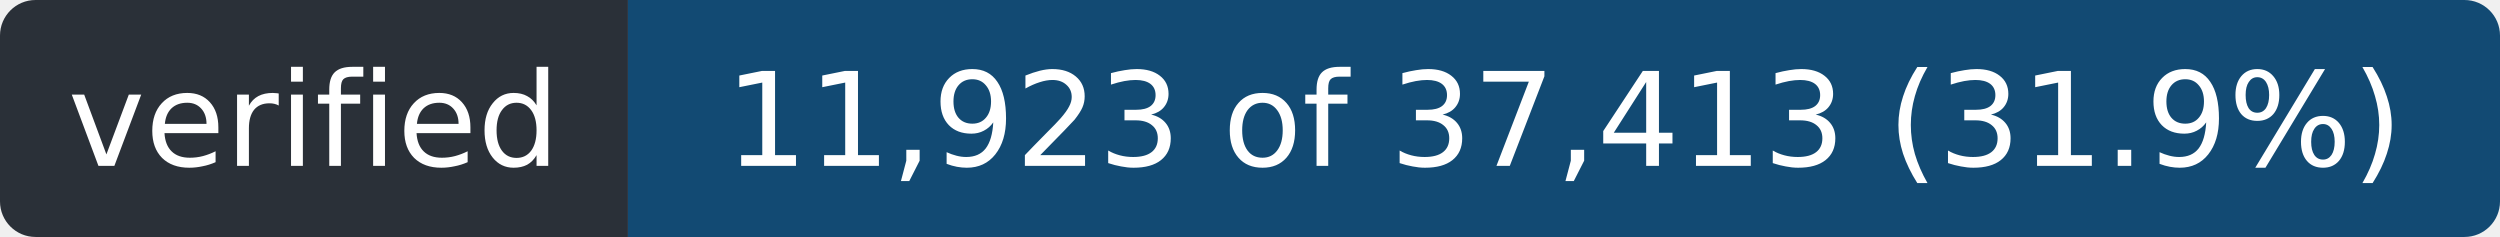
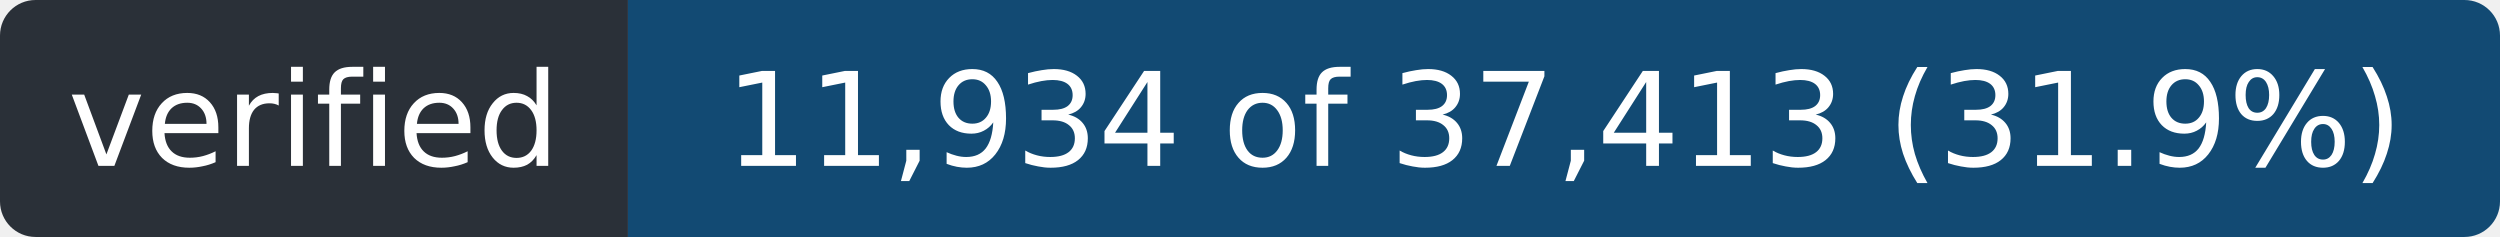
- <svg xmlns="http://www.w3.org/2000/svg" width="211" height="20" role="img" aria-label="verified: 11,923 of 37,413 (31.9%)">
+ <svg xmlns="http://www.w3.org/2000/svg" width="211" height="20" role="img" aria-label="verified: 11,934 of 37,413 (31.9%)">
  <clipPath id="r">
    <rect width="211" height="20" rx="3" />
  </clipPath>
  <g clip-path="url(#r)">
    <rect width="53" height="20" fill="#2a3038" />
    <rect x="53" width="158" height="20" fill="#124a73" />
  </g>
  <g fill="#fff" font-family="Verdana,Geneva,DejaVu Sans,sans-serif" font-size="11" text-anchor="middle">
    <text x="26.5" y="14" textLength="41">verified</text>
-     <text x="132.0" y="14" textLength="146">11,923 of 37,413 (31.9%)</text>
+     <text x="132.0" y="14" textLength="146">11,934 of 37,413 (31.9%)</text>
  </g>
</svg>
